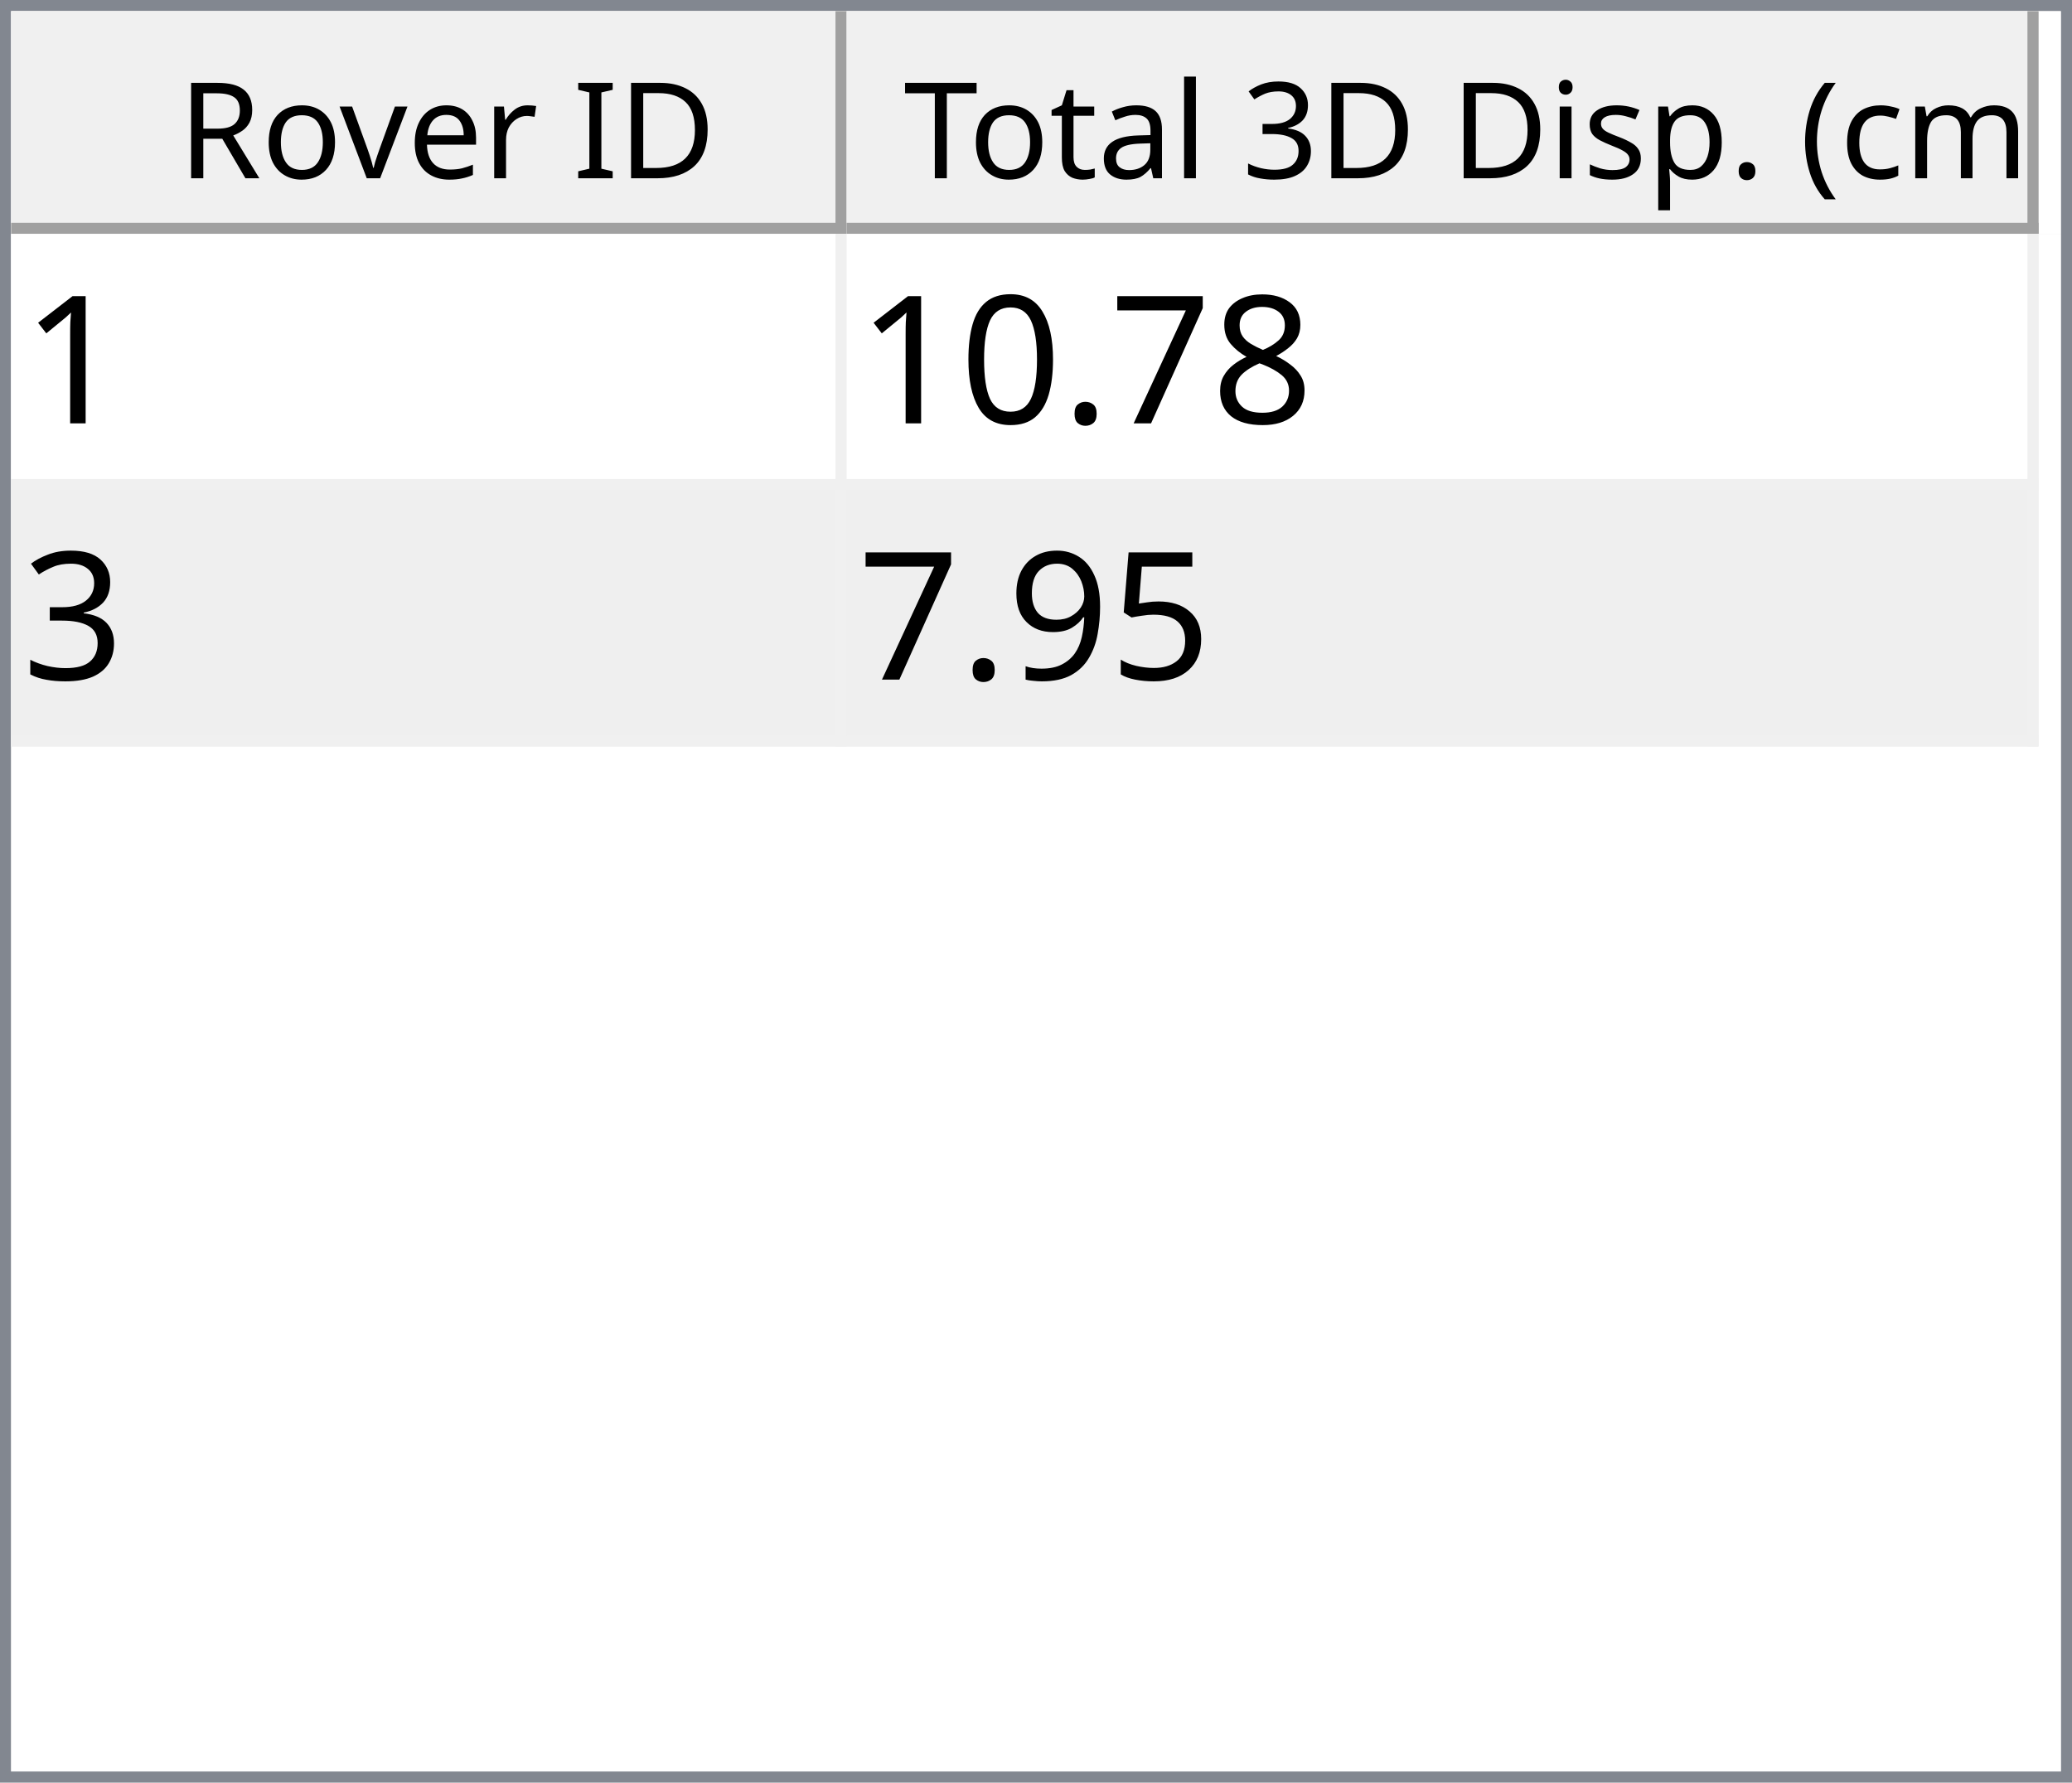
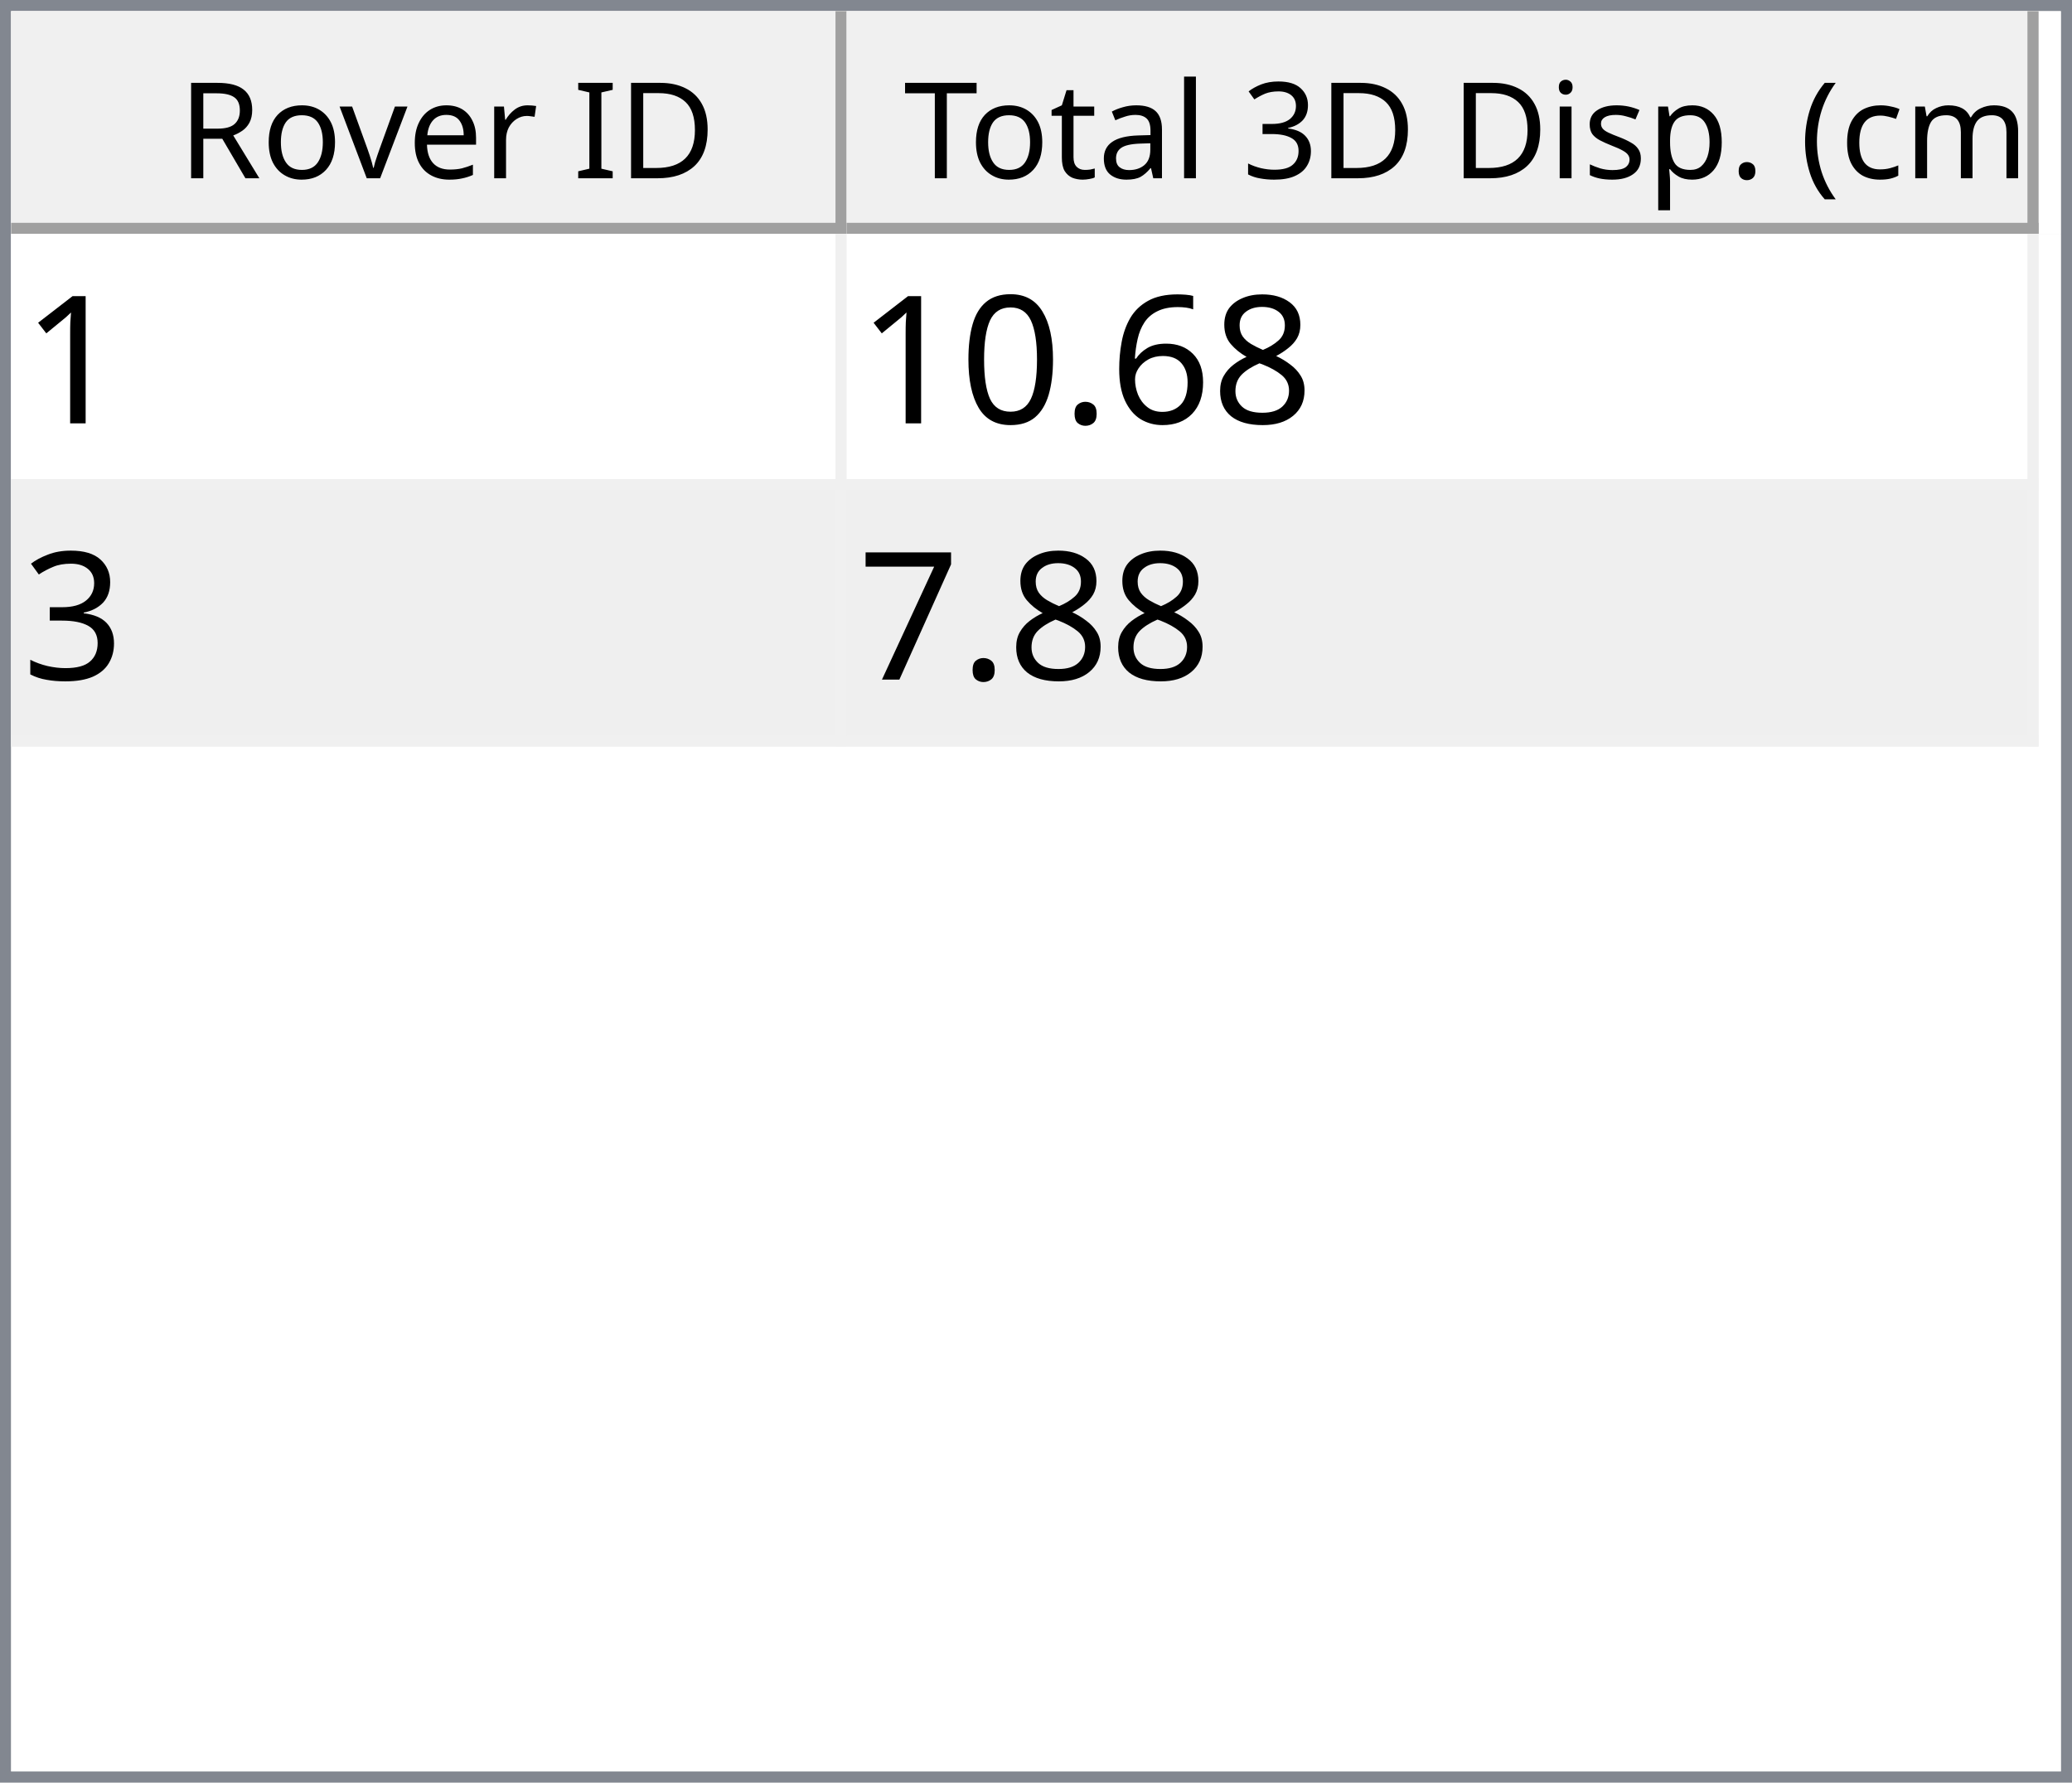
<svg xmlns="http://www.w3.org/2000/svg" style="fill-opacity:1; color-rendering:auto; color-interpolation:auto; text-rendering:auto; stroke:black; stroke-linecap:square; stroke-miterlimit:10; shape-rendering:auto; stroke-opacity:1; fill:black; stroke-dasharray:none; font-weight:normal; stroke-width:1; font-family:'Dialog'; font-style:normal; stroke-linejoin:miter; font-size:12px; stroke-dashoffset:0; image-rendering:auto;" width="186" height="160">
  <defs id="genericDefs" />
  <g>
    <defs id="defs1">
      <clipPath clipPathUnits="userSpaceOnUse" id="clipPath1">
        <path d="M0 0 L186 0 L186 160 L0 160 L0 0 Z" />
      </clipPath>
      <clipPath clipPathUnits="userSpaceOnUse" id="clipPath2">
        <path d="M0 0 L0 160 L186 160 L186 0 Z" />
      </clipPath>
      <clipPath clipPathUnits="userSpaceOnUse" id="clipPath3">
        <path d="M0 0 L0 20 L184 20 L184 0 Z" />
      </clipPath>
      <clipPath clipPathUnits="userSpaceOnUse" id="clipPath4">
        <path d="M0 0 L0 20 L75 20 L75 0 Z" />
      </clipPath>
      <clipPath clipPathUnits="userSpaceOnUse" id="clipPath5">
        <path d="M1 1 L1 19 L74 19 L74 1 Z" />
      </clipPath>
      <clipPath clipPathUnits="userSpaceOnUse" id="clipPath6">
        <path d="M0 0 L0 18 L73 18 L73 0 Z" />
      </clipPath>
      <clipPath clipPathUnits="userSpaceOnUse" id="clipPath7">
        <path d="M-0.5 -0.5 L-0.5 19.5 L74.5 19.5 L74.5 -0.5 Z" />
      </clipPath>
      <clipPath clipPathUnits="userSpaceOnUse" id="clipPath8">
        <path d="M0 0 L0 20 L107 20 L107 0 Z" />
      </clipPath>
      <clipPath clipPathUnits="userSpaceOnUse" id="clipPath9">
        <path d="M1 1 L1 19 L106 19 L106 1 Z" />
      </clipPath>
      <clipPath clipPathUnits="userSpaceOnUse" id="clipPath10">
        <path d="M0 0 L0 18 L105 18 L105 0 Z" />
      </clipPath>
      <clipPath clipPathUnits="userSpaceOnUse" id="clipPath11">
        <path d="M-0.5 -0.5 L-0.5 19.5 L106.5 19.5 L106.5 -0.5 Z" />
      </clipPath>
      <clipPath clipPathUnits="userSpaceOnUse" id="clipPath12">
        <path d="M0 0 L0 138 L184 138 L184 0 Z" />
      </clipPath>
      <clipPath clipPathUnits="userSpaceOnUse" id="clipPath13">
        <path d="M0 0 L0 46 L182 46 L182 0 Z" />
      </clipPath>
      <clipPath clipPathUnits="userSpaceOnUse" id="clipPath14">
        <path d="M-0.5 -0.5 L-0.5 45.5 L181.5 45.5 L181.5 -0.5 Z" />
      </clipPath>
      <clipPath clipPathUnits="userSpaceOnUse" id="clipPath15">
        <path d="M0 0 L0 22 L74 22 L74 0 Z" />
      </clipPath>
      <clipPath clipPathUnits="userSpaceOnUse" id="clipPath16">
        <path d="M0 0 L0 22 L106 22 L106 0 Z" />
      </clipPath>
      <font horiz-adv-x="64.551" id="font1">
        <font-face ascent="107.91" descent="25.098" units-per-em="100" style="font-style:normal; font-family:Segoe UI; font-weight:normal;" />
        <missing-glyph horiz-adv-x="64.551" d="M8.109 0 L8.109 68.266 L56.453 68.266 L56.453 0 L8.109 0 ZM15.328 7.234 L49.219 7.234 L49.219 61.031 L15.328 61.031 L15.328 7.234 Z" />
        <glyph unicode="D" horiz-adv-x="70.117" d="M9.188 0 L9.188 70.016 L28.516 70.016 Q65.531 70.016 65.531 35.891 Q65.531 19.672 55.25 9.836 Q44.969 0 27.734 0 L9.188 0 ZM17.391 62.594 L17.391 7.422 L27.828 7.422 Q41.609 7.422 49.273 14.797 Q56.938 22.172 56.938 35.688 Q56.938 62.594 28.328 62.594 L17.391 62.594 Z" />
        <glyph unicode="I" horiz-adv-x="26.611" d="M17.391 0 L9.188 0 L9.188 70.016 L17.391 70.016 L17.391 0 Z" />
        <glyph unicode=" " horiz-adv-x="27.393" d="" />
        <glyph unicode="r" horiz-adv-x="34.766" d="M34.188 41.891 Q32.078 43.5 28.125 43.5 Q23 43.5 19.555 38.672 Q16.109 33.844 16.109 25.484 L16.109 0 L8.109 0 L8.109 50 L16.109 50 L16.109 39.703 L16.312 39.703 Q18.016 44.969 21.531 47.922 Q25.047 50.875 29.391 50.875 Q32.516 50.875 34.188 50.203 L34.188 41.891 Z" />
        <glyph unicode="e" horiz-adv-x="52.295" d="M48.297 23 L12.984 23 Q13.188 14.656 17.484 10.109 Q21.781 5.562 29.297 5.562 Q37.75 5.562 44.828 11.141 L44.828 3.609 Q38.234 -1.172 27.391 -1.172 Q16.797 -1.172 10.742 5.641 Q4.688 12.453 4.688 24.812 Q4.688 36.469 11.305 43.82 Q17.922 51.172 27.734 51.172 Q37.547 51.172 42.922 44.828 Q48.297 38.484 48.297 27.203 L48.297 23 ZM40.094 29.781 Q40.047 36.719 36.75 40.578 Q33.453 44.438 27.594 44.438 Q21.922 44.438 17.969 40.383 Q14.016 36.328 13.094 29.781 L40.094 29.781 Z" />
        <glyph unicode="v" horiz-adv-x="47.9" d="M47.406 50 L27.484 0 L19.625 0 L0.688 50 L9.469 50 L22.172 13.672 Q23.578 9.672 23.922 6.688 L24.125 6.688 Q24.609 10.453 25.688 13.484 L38.969 50 L47.406 50 Z" />
        <glyph unicode="o" horiz-adv-x="58.594" d="M29 -1.172 Q17.922 -1.172 11.305 5.836 Q4.688 12.844 4.688 24.422 Q4.688 37.016 11.57 44.094 Q18.453 51.172 30.172 51.172 Q41.359 51.172 47.633 44.289 Q53.906 37.406 53.906 25.203 Q53.906 13.234 47.141 6.031 Q40.375 -1.172 29 -1.172 ZM29.594 44.438 Q21.875 44.438 17.383 39.188 Q12.891 33.938 12.891 24.703 Q12.891 15.828 17.43 10.695 Q21.969 5.562 29.594 5.562 Q37.359 5.562 41.531 10.594 Q45.703 15.625 45.703 24.906 Q45.703 34.281 41.531 39.359 Q37.359 44.438 29.594 44.438 Z" />
        <glyph unicode="R" horiz-adv-x="59.814" d="M59.375 0 L49.609 0 L37.891 19.625 Q36.281 22.359 34.766 24.289 Q33.25 26.219 31.664 27.438 Q30.078 28.656 28.25 29.219 Q26.422 29.781 24.125 29.781 L17.391 29.781 L17.391 0 L9.188 0 L9.188 70.016 L30.078 70.016 Q34.672 70.016 38.555 68.867 Q42.438 67.719 45.289 65.375 Q48.141 63.031 49.758 59.547 Q51.375 56.062 51.375 51.375 Q51.375 47.703 50.273 44.656 Q49.172 41.609 47.148 39.211 Q45.125 36.812 42.266 35.133 Q39.406 33.453 35.844 32.516 L35.844 32.328 Q37.594 31.547 38.891 30.547 Q40.188 29.547 41.359 28.18 Q42.531 26.812 43.68 25.078 Q44.828 23.344 46.234 21.047 L59.375 0 ZM17.391 62.594 L17.391 37.203 L28.516 37.203 Q31.594 37.203 34.203 38.133 Q36.812 39.062 38.719 40.797 Q40.625 42.531 41.703 45.047 Q42.781 47.562 42.781 50.688 Q42.781 56.297 39.141 59.445 Q35.5 62.594 28.609 62.594 L17.391 62.594 Z" />
        <glyph unicode=")" horiz-adv-x="30.176" d="M8.297 -15.922 L1.172 -15.922 Q16.406 2.344 16.406 26.812 Q16.406 51.469 1.078 70.016 L8.297 70.016 Q23.531 52.156 23.531 26.703 Q23.531 1.375 8.297 -15.922 Z" />
        <glyph unicode="m" horiz-adv-x="86.133" d="M79.109 0 L71.094 0 L71.094 28.719 Q71.094 37.016 68.531 40.727 Q65.969 44.438 59.906 44.438 Q54.781 44.438 51.195 39.75 Q47.609 35.062 47.609 28.516 L47.609 0 L39.594 0 L39.594 29.688 Q39.594 44.438 28.219 44.438 Q22.953 44.438 19.531 40.016 Q16.109 35.594 16.109 28.516 L16.109 0 L8.109 0 L8.109 50 L16.109 50 L16.109 42.094 L16.312 42.094 Q21.625 51.172 31.844 51.172 Q36.969 51.172 40.773 48.312 Q44.578 45.453 46 40.828 Q51.562 51.172 62.594 51.172 Q79.109 51.172 79.109 30.812 L79.109 0 Z" />
        <glyph unicode="c" horiz-adv-x="46.191" d="M42.188 2.297 Q36.422 -1.172 28.516 -1.172 Q17.828 -1.172 11.258 5.789 Q4.688 12.75 4.688 23.828 Q4.688 36.188 11.766 43.68 Q18.844 51.172 30.672 51.172 Q37.25 51.172 42.281 48.734 L42.281 40.531 Q36.719 44.438 30.375 44.438 Q22.703 44.438 17.797 38.945 Q12.891 33.453 12.891 24.516 Q12.891 15.719 17.508 10.641 Q22.125 5.562 29.891 5.562 Q36.422 5.562 42.188 9.906 L42.188 2.297 Z" />
        <glyph unicode="(" horiz-adv-x="30.176" d="M29.109 -15.922 L21.969 -15.922 Q6.844 1.375 6.844 26.703 Q6.844 52.156 21.969 70.016 L29.203 70.016 Q13.875 51.469 13.875 26.812 Q13.875 2.344 29.109 -15.922 Z" />
        <glyph unicode="." horiz-adv-x="21.68" d="M10.891 -1.078 Q8.641 -1.078 7.055 0.539 Q5.469 2.156 5.469 4.391 Q5.469 6.641 7.055 8.273 Q8.641 9.906 10.891 9.906 Q13.188 9.906 14.797 8.273 Q16.406 6.641 16.406 4.391 Q16.406 2.156 14.797 0.539 Q13.188 -1.078 10.891 -1.078 Z" />
        <glyph unicode="p" horiz-adv-x="58.789" d="M16.312 7.234 L16.109 7.234 L16.109 -23 L8.109 -23 L8.109 50 L16.109 50 L16.109 41.219 L16.312 41.219 Q22.219 51.172 33.594 51.172 Q43.266 51.172 48.688 44.461 Q54.109 37.75 54.109 26.469 Q54.109 13.922 48 6.375 Q41.891 -1.172 31.297 -1.172 Q21.578 -1.172 16.312 7.234 ZM16.109 27.391 L16.109 20.406 Q16.109 14.203 20.141 9.883 Q24.172 5.562 30.375 5.562 Q37.641 5.562 41.773 11.133 Q45.906 16.703 45.906 26.609 Q45.906 34.969 42.047 39.703 Q38.188 44.438 31.594 44.438 Q24.609 44.438 20.359 39.578 Q16.109 34.719 16.109 27.391 Z" />
        <glyph unicode="s" horiz-adv-x="42.432" d="M5.078 1.812 L5.078 10.406 Q11.625 5.562 19.484 5.562 Q30.031 5.562 30.031 12.594 Q30.031 14.594 29.125 15.992 Q28.219 17.391 26.68 18.461 Q25.141 19.531 23.07 20.383 Q21 21.234 18.609 22.172 Q15.281 23.484 12.766 24.828 Q10.25 26.172 8.57 27.859 Q6.891 29.547 6.031 31.695 Q5.172 33.844 5.172 36.719 Q5.172 40.234 6.789 42.945 Q8.406 45.656 11.086 47.484 Q13.766 49.312 17.211 50.242 Q20.656 51.172 24.312 51.172 Q30.812 51.172 35.938 48.922 L35.938 40.828 Q30.422 44.438 23.25 44.438 Q21 44.438 19.195 43.922 Q17.391 43.406 16.094 42.477 Q14.797 41.547 14.086 40.258 Q13.375 38.969 13.375 37.406 Q13.375 35.453 14.086 34.133 Q14.797 32.812 16.164 31.789 Q17.531 30.766 19.484 29.938 Q21.438 29.109 23.922 28.125 Q27.25 26.859 29.883 25.516 Q32.516 24.172 34.375 22.484 Q36.234 20.797 37.234 18.602 Q38.234 16.406 38.234 13.375 Q38.234 9.672 36.602 6.938 Q34.969 4.203 32.234 2.398 Q29.5 0.594 25.93 -0.289 Q22.359 -1.172 18.453 -1.172 Q10.75 -1.172 5.078 1.812 Z" />
        <glyph unicode="i" horiz-adv-x="24.219" d="M12.203 62.703 Q10.062 62.703 8.547 64.164 Q7.031 65.625 7.031 67.875 Q7.031 70.125 8.547 71.609 Q10.062 73.094 12.203 73.094 Q14.406 73.094 15.945 71.609 Q17.484 70.125 17.484 67.875 Q17.484 65.719 15.945 64.211 Q14.406 62.703 12.203 62.703 ZM16.109 0 L8.109 0 L8.109 50 L16.109 50 L16.109 0 Z" />
        <glyph unicode="3" horiz-adv-x="53.906" d="M46.531 19.828 Q46.531 15.094 44.75 11.211 Q42.969 7.328 39.719 4.57 Q36.469 1.812 31.93 0.297 Q27.391 -1.219 21.922 -1.219 Q11.922 -1.219 6 2.594 L6 11.188 Q13.094 5.609 22.219 5.609 Q25.875 5.609 28.828 6.539 Q31.781 7.469 33.906 9.227 Q36.031 10.984 37.18 13.477 Q38.328 15.969 38.328 19.094 Q38.328 32.812 18.797 32.812 L12.984 32.812 L12.984 39.594 L18.5 39.594 Q35.797 39.594 35.797 52.484 Q35.797 64.406 22.609 64.406 Q15.188 64.406 8.688 59.422 L8.688 67.188 Q15.375 71.188 24.609 71.188 Q29 71.188 32.57 69.969 Q36.141 68.75 38.68 66.555 Q41.219 64.359 42.609 61.281 Q44 58.203 44 54.5 Q44 40.672 30.031 36.719 L30.031 36.531 Q33.594 36.141 36.625 34.797 Q39.656 33.453 41.852 31.305 Q44.047 29.156 45.289 26.25 Q46.531 23.344 46.531 19.828 Z" />
        <glyph unicode="l" horiz-adv-x="24.219" d="M16.109 0 L8.109 0 L8.109 74.031 L16.109 74.031 L16.109 0 Z" />
        <glyph unicode="a" horiz-adv-x="50.879" d="M43.891 0 L35.891 0 L35.891 7.812 L35.688 7.812 Q30.469 -1.172 20.312 -1.172 Q12.844 -1.172 8.617 2.781 Q4.391 6.734 4.391 13.281 Q4.391 27.297 20.906 29.594 L35.891 31.688 Q35.891 44.438 25.594 44.438 Q16.547 44.438 9.281 38.281 L9.281 46.484 Q16.656 51.172 26.266 51.172 Q43.891 51.172 43.891 32.516 L43.891 0 ZM35.891 25.297 L23.828 23.641 Q18.266 22.859 15.43 20.875 Q12.594 18.891 12.594 13.875 Q12.594 10.203 15.211 7.883 Q17.828 5.562 22.172 5.562 Q28.125 5.562 32.008 9.742 Q35.891 13.922 35.891 20.312 L35.891 25.297 Z" />
        <glyph unicode="t" horiz-adv-x="33.887" d="M31.297 0.484 Q28.469 -1.078 23.828 -1.078 Q10.688 -1.078 10.688 13.578 L10.688 43.172 L2.094 43.172 L2.094 50 L10.688 50 L10.688 62.203 L18.703 64.797 L18.703 50 L31.297 50 L31.297 43.172 L18.703 43.172 L18.703 14.984 Q18.703 9.969 20.414 7.82 Q22.125 5.672 26.078 5.672 Q29.109 5.672 31.297 7.328 L31.297 0.484 Z" />
        <glyph unicode="T" horiz-adv-x="52.393" d="M50.594 62.594 L30.375 62.594 L30.375 0 L22.172 0 L22.172 62.594 L2 62.594 L2 70.016 L50.594 70.016 L50.594 62.594 Z" />
      </font>
      <font horiz-adv-x="75.0" id="font2">
        <font-face ascent="100.537" descent="21.973" units-per-em="100" style="font-style:normal; font-family:sans-serif; font-weight:normal;" />
        <missing-glyph horiz-adv-x="75.0" d="M12.5 0 L12.5 62.5 L62.5 62.5 L62.5 0 L12.5 0 ZM14.062 1.562 L60.938 1.562 L60.938 60.938 L14.062 60.938 L14.062 1.562 Z" />
        <glyph unicode="1" horiz-adv-x="55.615" d="M37.25 0 L28.469 0 L28.469 56 Q25.297 52.984 20.141 49.953 Q14.984 46.922 10.891 45.406 L10.891 53.906 Q18.266 57.375 23.781 62.305 Q29.297 67.234 31.594 71.875 L37.25 71.875 L37.25 0 Z" />
        <glyph unicode="8" horiz-adv-x="55.615" d="M17.672 38.812 Q12.203 40.828 9.57 44.539 Q6.938 48.25 6.938 53.422 Q6.938 61.234 12.555 66.555 Q18.172 71.875 27.484 71.875 Q36.859 71.875 42.578 66.43 Q48.297 60.984 48.297 53.172 Q48.297 48.188 45.68 44.508 Q43.062 40.828 37.75 38.812 Q44.344 36.672 47.781 31.883 Q51.219 27.094 51.219 20.453 Q51.219 11.281 44.727 5.031 Q38.234 -1.219 27.641 -1.219 Q17.047 -1.219 10.547 5.055 Q4.047 11.328 4.047 20.703 Q4.047 27.688 7.594 32.398 Q11.141 37.109 17.672 38.812 ZM15.922 53.719 Q15.922 48.641 19.195 45.414 Q22.469 42.188 27.688 42.188 Q32.766 42.188 36.016 45.383 Q39.266 48.578 39.266 53.219 Q39.266 58.062 35.914 61.359 Q32.562 64.656 27.594 64.656 Q22.562 64.656 19.242 61.43 Q15.922 58.203 15.922 53.719 ZM13.094 20.656 Q13.094 16.891 14.875 13.375 Q16.656 9.859 20.172 7.93 Q23.688 6 27.734 6 Q34.031 6 38.133 10.055 Q42.234 14.109 42.234 20.359 Q42.234 26.703 38.016 30.859 Q33.797 35.016 27.438 35.016 Q21.234 35.016 17.164 30.914 Q13.094 26.812 13.094 20.656 Z" />
-         <glyph unicode="7" horiz-adv-x="55.615" d="M4.734 62.203 L4.734 70.656 L51.078 70.656 L51.078 63.812 Q44.234 56.547 37.523 44.484 Q30.812 32.422 27.156 19.672 Q24.516 10.688 23.781 0 L14.75 0 Q14.891 8.453 18.062 20.414 Q21.234 32.375 27.172 43.484 Q33.109 54.594 39.797 62.203 L4.734 62.203 Z" />
+         <glyph unicode="6" horiz-adv-x="55.615" d="M49.75 54.047 L41.016 53.375 Q39.844 58.547 37.703 60.891 Q34.125 64.656 28.906 64.656 Q24.703 64.656 21.531 62.312 Q17.391 59.281 14.992 53.469 Q12.594 47.656 12.5 36.922 Q15.672 41.75 20.266 44.094 Q24.859 46.438 29.891 46.438 Q38.672 46.438 44.852 39.969 Q51.031 33.5 51.031 23.25 Q51.031 16.5 48.125 10.719 Q45.219 4.938 40.141 1.859 Q35.062 -1.219 28.609 -1.219 Q17.625 -1.219 10.695 6.859 Q3.766 14.938 3.766 33.5 Q3.766 54.25 11.422 63.672 Q18.109 71.875 29.438 71.875 Q37.891 71.875 43.289 67.141 Q48.688 62.406 49.75 54.047 ZM13.875 23.188 Q13.875 18.656 15.797 14.508 Q17.719 10.359 21.188 8.18 Q24.656 6 28.469 6 Q34.031 6 38.039 10.492 Q42.047 14.984 42.047 22.703 Q42.047 30.125 38.086 34.398 Q34.125 38.672 28.125 38.672 Q22.172 38.672 18.023 34.398 Q13.875 30.125 13.875 23.188 Z" />
        <glyph unicode="." horiz-adv-x="27.783" d="M9.078 0 L9.078 10.016 L19.094 10.016 L19.094 0 L9.078 0 Z" />
        <glyph unicode="0" horiz-adv-x="55.615" d="M4.156 35.297 Q4.156 48 6.766 55.742 Q9.375 63.484 14.523 67.68 Q19.672 71.875 27.484 71.875 Q33.25 71.875 37.594 69.555 Q41.938 67.234 44.773 62.867 Q47.609 58.5 49.219 52.227 Q50.828 45.953 50.828 35.297 Q50.828 22.703 48.242 14.969 Q45.656 7.234 40.508 3.008 Q35.359 -1.219 27.484 -1.219 Q17.141 -1.219 11.234 6.203 Q4.156 15.141 4.156 35.297 ZM13.188 35.297 Q13.188 17.672 17.312 11.836 Q21.438 6 27.484 6 Q33.547 6 37.672 11.859 Q41.797 17.719 41.797 35.297 Q41.797 52.984 37.672 58.789 Q33.547 64.594 27.391 64.594 Q21.344 64.594 17.719 59.469 Q13.188 52.938 13.188 35.297 Z" />
        <glyph unicode="3" horiz-adv-x="55.615" d="M4.203 18.891 L12.984 20.062 Q14.5 12.594 18.141 9.297 Q21.781 6 27 6 Q33.203 6 37.477 10.297 Q41.75 14.594 41.75 20.953 Q41.75 27 37.797 30.93 Q33.844 34.859 27.734 34.859 Q25.25 34.859 21.531 33.891 L22.516 41.609 Q23.391 41.5 23.922 41.5 Q29.547 41.5 34.039 44.43 Q38.531 47.359 38.531 53.469 Q38.531 58.297 35.258 61.477 Q31.984 64.656 26.812 64.656 Q21.688 64.656 18.266 61.43 Q14.844 58.203 13.875 51.766 L5.078 53.328 Q6.688 62.156 12.398 67.016 Q18.109 71.875 26.609 71.875 Q32.469 71.875 37.398 69.359 Q42.328 66.844 44.945 62.5 Q47.562 58.156 47.562 53.266 Q47.562 48.641 45.07 44.828 Q42.578 41.016 37.703 38.766 Q44.047 37.312 47.562 32.695 Q51.078 28.078 51.078 21.141 Q51.078 11.766 44.242 5.25 Q37.406 -1.266 26.953 -1.266 Q17.531 -1.266 11.305 4.352 Q5.078 9.969 4.203 18.891 Z" />
-         <glyph unicode="5" horiz-adv-x="55.615" d="M4.156 18.75 L13.375 19.531 Q14.406 12.797 18.141 9.398 Q21.875 6 27.156 6 Q33.5 6 37.891 10.789 Q42.281 15.578 42.281 23.484 Q42.281 31 38.062 35.352 Q33.844 39.703 27 39.703 Q22.75 39.703 19.336 37.773 Q15.922 35.844 13.969 32.766 L5.719 33.844 L12.641 70.609 L48.25 70.609 L48.25 62.203 L19.672 62.203 L15.828 42.969 Q22.266 47.469 29.344 47.469 Q38.719 47.469 45.164 40.969 Q51.609 34.469 51.609 24.266 Q51.609 14.547 45.953 7.469 Q39.062 -1.219 27.156 -1.219 Q17.391 -1.219 11.211 4.25 Q5.031 9.719 4.156 18.75 Z" />
-         <glyph unicode="9" horiz-adv-x="55.615" d="M5.469 16.547 L13.922 17.328 Q14.984 11.375 18.016 8.688 Q21.047 6 25.781 6 Q29.828 6 32.883 7.859 Q35.938 9.719 37.891 12.82 Q39.844 15.922 41.164 21.195 Q42.484 26.469 42.484 31.938 Q42.484 32.516 42.438 33.688 Q39.797 29.5 35.234 26.883 Q30.672 24.266 25.344 24.266 Q16.453 24.266 10.305 30.711 Q4.156 37.156 4.156 47.703 Q4.156 58.594 10.578 65.234 Q17 71.875 26.656 71.875 Q33.641 71.875 39.43 68.117 Q45.219 64.359 48.219 57.398 Q51.219 50.438 51.219 37.25 Q51.219 23.531 48.242 15.406 Q45.266 7.281 39.383 3.031 Q33.5 -1.219 25.594 -1.219 Q17.188 -1.219 11.867 3.445 Q6.547 8.109 5.469 16.547 ZM41.453 48.141 Q41.453 55.719 37.43 60.156 Q33.406 64.594 27.734 64.594 Q21.875 64.594 17.531 59.812 Q13.188 55.031 13.188 47.406 Q13.188 40.578 17.312 36.305 Q21.438 32.031 27.484 32.031 Q33.594 32.031 37.523 36.305 Q41.453 40.578 41.453 48.141 Z" />
+         <glyph unicode="7" horiz-adv-x="55.615" d="M4.734 62.203 L4.734 70.656 L51.078 70.656 L51.078 63.812 Q44.234 56.547 37.523 44.484 Q30.812 32.422 27.156 19.672 Q24.516 10.688 23.781 0 L14.75 0 Q14.891 8.453 18.062 20.414 Q21.234 32.375 27.172 43.484 Q33.109 54.594 39.797 62.203 L4.734 62.203 Z" />
      </font>
    </defs>
    <g style="fill:white; stroke:white;">
      <rect x="0" y="0" width="186" style="clip-path:url(#clipPath1); stroke:none;" height="160" />
    </g>
    <g style="fill:white; text-rendering:optimizeSpeed; color-rendering:optimizeSpeed; image-rendering:optimizeSpeed; shape-rendering:crispEdges; stroke:white; color-interpolation:sRGB;">
      <rect x="0" width="186" height="160" y="0" style="stroke:none;" />
      <path style="stroke:none;" d="M0 160 L186 160 L186 0 L0 0 Z" />
    </g>
    <g style="fill:rgb(240,240,240); font-family:'Segoe UI'; stroke:rgb(240,240,240);">
      <rect x="0" y="0" width="186" style="clip-path:url(#clipPath2); stroke:none;" height="160" />
    </g>
    <g style="fill:rgb(130,135,144); font-family:'Segoe UI'; stroke:rgb(130,135,144);">
      <path d="M0 0 L186 0 L186 160 L0 160 L0 0 ZM1 1 L185 1 L185 159 L1 159 L1 1 Z" style="fill-rule:evenodd; clip-path:url(#clipPath2); stroke:none;" />
    </g>
    <g style="fill:white; font-family:'Segoe UI'; stroke:white;" transform="translate(1,1)">
      <rect x="0" y="0" width="184" style="clip-path:url(#clipPath3); stroke:none;" height="20" />
    </g>
    <g style="fill:rgb(240,240,240); font-family:'Segoe UI'; stroke:rgb(240,240,240);" transform="translate(1,1)">
      <rect x="0" y="0" width="75" style="clip-path:url(#clipPath4); stroke:none;" height="20" />
    </g>
    <g style="font-family:'Segoe UI';" transform="translate(2,2)">
      <text x="14" xml:space="preserve" y="14" style="clip-path:url(#clipPath6); stroke:none;">Rover ID</text>
    </g>
    <g style="fill:rgb(160,160,160); font-family:'Segoe UI'; stroke:rgb(160,160,160); stroke-linejoin:bevel;" transform="translate(1.5,1.5)">
      <line x1="74" x2="74" y1="0" style="fill:none; clip-path:url(#clipPath7);" y2="19" />
    </g>
    <g style="fill:rgb(160,160,160); font-family:'Segoe UI'; stroke:rgb(160,160,160); stroke-linejoin:bevel;" transform="matrix(1,0,0,1,1,1) translate(0.5,0.5)">
      <line x1="0" x2="74" y1="19" style="fill:none; clip-path:url(#clipPath7);" y2="19" />
    </g>
    <g style="fill:rgb(240,240,240); font-family:'Segoe UI'; stroke:rgb(240,240,240);" transform="translate(76,1)">
      <rect x="0" y="0" width="107" style="clip-path:url(#clipPath8); stroke:none;" height="20" />
    </g>
    <g style="font-family:'Segoe UI';" transform="translate(77,2)">
      <text x="1" xml:space="preserve" y="14" style="clip-path:url(#clipPath10); stroke:none;"> Total 3D Disp. (cm)</text>
    </g>
    <g style="fill:rgb(160,160,160); font-family:'Segoe UI'; stroke:rgb(160,160,160); stroke-linejoin:bevel;" transform="translate(76.5,1.5)">
      <line x1="106" x2="106" y1="0" style="fill:none; clip-path:url(#clipPath11);" y2="19" />
    </g>
    <g style="fill:rgb(160,160,160); font-family:'Segoe UI'; stroke:rgb(160,160,160); stroke-linejoin:bevel;" transform="matrix(1,0,0,1,76,1) translate(0.5,0.5)">
      <line x1="0" x2="106" y1="19" style="fill:none; clip-path:url(#clipPath11);" y2="19" />
    </g>
    <g style="fill:white; font-family:'Segoe UI'; stroke:white;" transform="translate(1,21)">
      <rect x="0" y="0" width="184" style="clip-path:url(#clipPath12); stroke:none;" height="138" />
    </g>
    <g style="fill:rgb(240,240,240); font-size:16px; font-family:sans-serif; stroke:rgb(240,240,240);" transform="translate(1,21)">
      <rect x="0" y="0" width="182" style="clip-path:url(#clipPath13); stroke:none;" height="46" />
      <line transform="translate(0.5,0.5)" x1="0" x2="181" y1="22" style="clip-path:url(#clipPath14); fill:none; stroke-linejoin:bevel;" y2="22" />
    </g>
    <g transform="matrix(1,0,0,1,1,21) translate(0.5,0.5)" style="fill:rgb(240,240,240); font-size:16px; font-family:sans-serif; stroke:rgb(240,240,240); stroke-linejoin:bevel;">
      <line x1="0" x2="181" y1="45" style="fill:none; clip-path:url(#clipPath14);" y2="45" />
    </g>
    <g transform="matrix(1,0,0,1,1,21) translate(0.5,0.5)" style="fill:rgb(240,240,240); font-size:16px; font-family:sans-serif; stroke:rgb(240,240,240); stroke-linejoin:bevel;">
      <line x1="74" x2="74" y1="0" style="fill:none; clip-path:url(#clipPath14);" y2="45" />
    </g>
    <g transform="matrix(1,0,0,1,1,21) translate(0.5,0.5)" style="fill:rgb(240,240,240); font-size:16px; font-family:sans-serif; stroke:rgb(240,240,240); stroke-linejoin:bevel;">
      <line x1="181" x2="181" y1="0" style="fill:none; clip-path:url(#clipPath14);" y2="45" />
    </g>
    <g style="fill:white; font-size:16px; font-family:sans-serif; stroke:white;" transform="matrix(1,0,0,1,1,21)">
      <rect x="0" y="0" width="74" style="clip-path:url(#clipPath15); stroke:none;" height="22" />
      <text x="1" y="17" style="fill:black; clip-path:url(#clipPath15); stroke:none;" xml:space="preserve">1</text>
    </g>
    <g style="fill:white; font-size:16px; font-family:sans-serif; stroke:white;" transform="matrix(1,0,0,1,1,21) translate(75,0)">
      <rect x="0" y="0" width="106" style="clip-path:url(#clipPath16); stroke:none;" height="22" />
-       <text x="1" y="17" style="fill:black; clip-path:url(#clipPath16); stroke:none;" xml:space="preserve">10.78</text>
+       <text x="1" y="17" style="fill:black; clip-path:url(#clipPath16); stroke:none;" xml:space="preserve">10.68</text>
    </g>
    <g style="fill:rgb(239,239,239); font-size:16px; font-family:sans-serif; stroke:rgb(239,239,239);" transform="matrix(1,0,0,1,1,21) translate(0,23)">
      <rect x="0" y="0" width="74" style="clip-path:url(#clipPath15); stroke:none;" height="22" />
      <text x="1" y="17" style="fill:black; clip-path:url(#clipPath15); stroke:none;" xml:space="preserve">3</text>
    </g>
    <g style="fill:rgb(239,239,239); font-size:16px; font-family:sans-serif; stroke:rgb(239,239,239);" transform="matrix(1,0,0,1,1,21) translate(75,23)">
      <rect x="0" y="0" width="106" style="clip-path:url(#clipPath16); stroke:none;" height="22" />
-       <text x="1" y="17" style="fill:black; clip-path:url(#clipPath16); stroke:none;" xml:space="preserve">7.95</text>
+       <text x="1" y="17" style="fill:black; clip-path:url(#clipPath16); stroke:none;" xml:space="preserve">7.88</text>
    </g>
  </g>
</svg>
